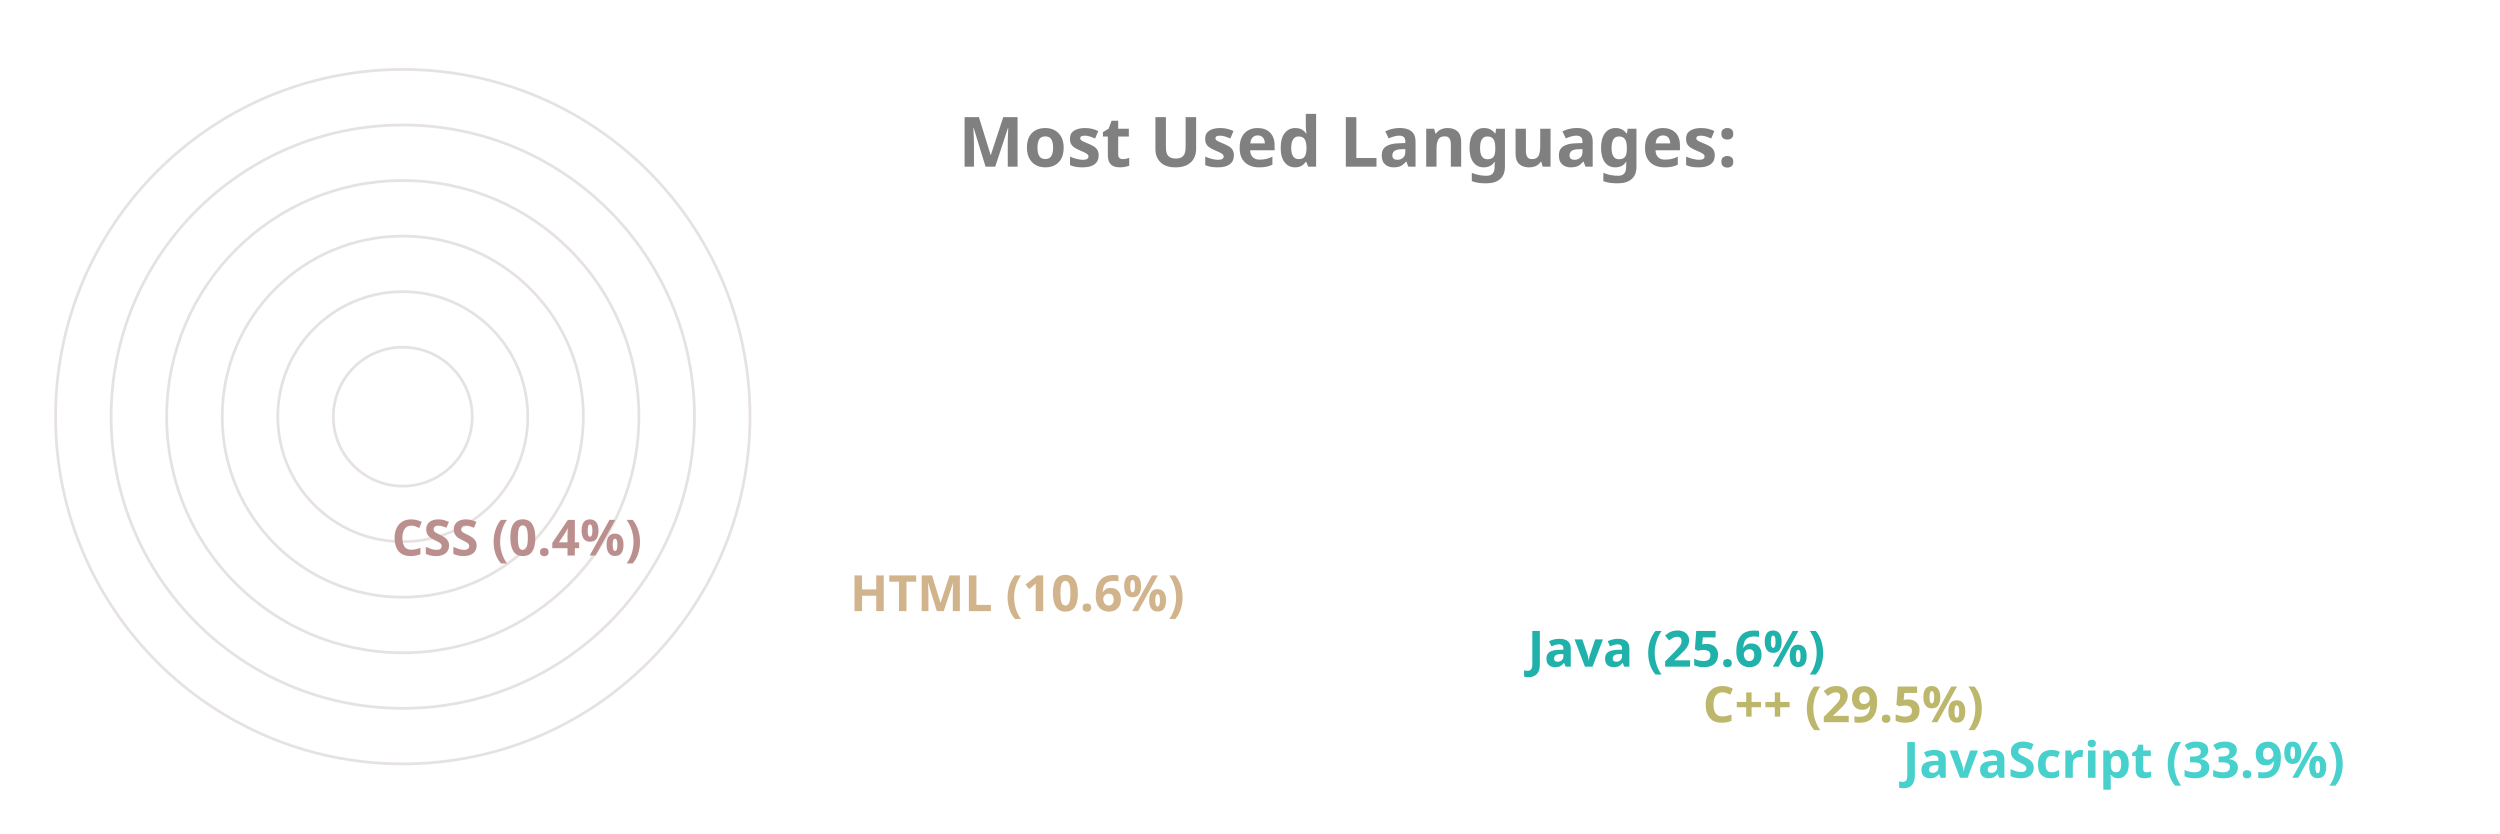
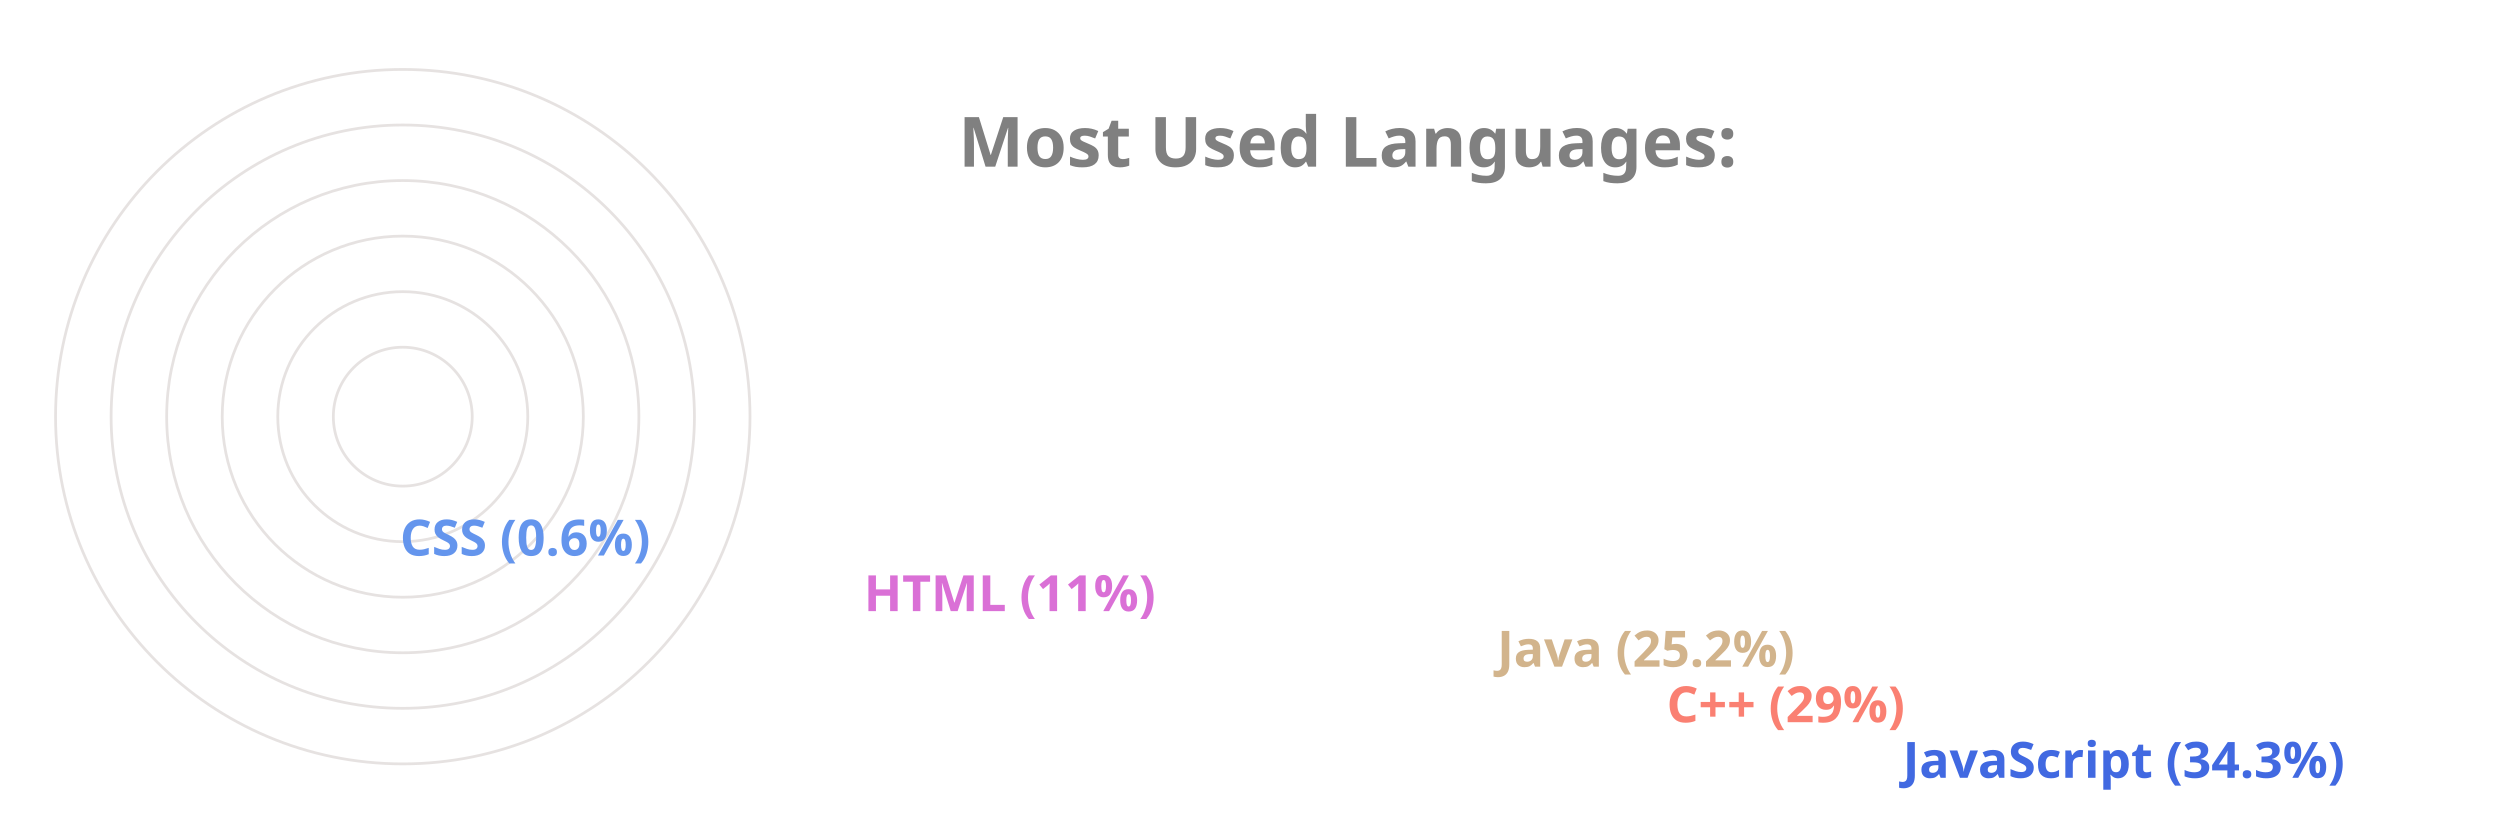
<svg xmlns="http://www.w3.org/2000/svg" viewBox="0 0 650 300" height="200px" width="600px">
  <style>
		.label {
			font: bold 25px sans-serif;
			color: #404040;
			-webkit-text-stroke: 1px white;
	  	}
		.name {
			font: bold 18px sans-serif;
			color: #404040;
	  	}

		.line {
			stroke-dasharray: 1000;
			stroke-dashoffset: 1000;
			animation: dash 3.5s ease-in-out forwards;	
			animation-iteration-count: infinite;
			animation-direction: alternate-reverse;
		}

		.path {
			stroke-dasharray: 1000;
			stroke-dashoffset: 1000;
			animation: dash 3.5s ease-in-out forwards;	
			animation-iteration-count: infinite;
			animation-direction: alternate-reverse;
		}
		  
		@keyframes dash {
			to {
				stroke-dashoffset: 0;
			}
		}

	</style>
  <g stroke="#E6E2E1" fill="none" stroke-width="1">
    <circle cx="20" cy="150" r="125" />
    <circle cx="20" cy="150" r="105" />
    <circle cx="20" cy="150" r="85" />
    <circle cx="20" cy="150" r="65" />
    <circle cx="20" cy="150" r="45" />
    <circle cx="20" cy="150" r="25" />
  </g>
  <g fill="none" stroke-width="20" class="line">
-     <line x2="550" y2="275" x1="20" y1="275" stroke="MediumTurquoise" />
-     <line x2="478" y2="255" x1="20" y1="255" stroke="DarkKhaki" />
-     <line x2="415" y2="235" x1="20" y1="235" stroke="LightSeaGreen" />
-     <line x2="171" y2="215" x1="20" y1="215" stroke="Tan" />
-     <line x2="6" y2="195" x1="20" y1="195" stroke="RosyBrown" />
+     <line x2="550" y2="275" x1="20" y1="275" stroke="RoyalBlue" />
+     <line x2="465" y2="255" x1="20" y1="255" stroke="Salmon" />
+     <line x2="404" y2="235" x1="20" y1="235" stroke="Tan" />
+     <line x2="176" y2="215" x1="20" y1="215" stroke="Orchid" />
+     <line x2="9" y2="195" x1="20" y1="195" stroke="CornflowerBlue" />
  </g>
  <g fill="none" stroke-width="20" stroke-linecap="round" class="path">
-     <path d="M 20 275 A 125 125 45 0 1 -83 80" stroke="MediumTurquoise" />
-     <path d="M 20 255 A 105 105 45 0 1 -70 97" stroke="DarkKhaki" />
-     <path d="M 20 235 A 85 85 45 0 1 -56 112" stroke="LightSeaGreen" />
-     <path d="M 20 215 A 65 65 45 0 1 -43 137" stroke="Tan" />
-     <path d="M 20 195 A 45 45 45 0 1 -25 150" stroke="RosyBrown" />
+     <path d="M 20 275 A 125 125 45 0 1 -83 80" stroke="RoyalBlue" />
+     <path d="M 20 255 A 105 105 45 0 1 -71 99" stroke="Salmon" />
+     <path d="M 20 235 A 85 85 45 0 1 -57 114" stroke="Tan" />
+     <path d="M 20 215 A 65 65 45 0 1 -43 137" stroke="Orchid" />
+     <path d="M 20 195 A 45 45 45 0 1 -24 149" stroke="CornflowerBlue" />
  </g>
  <g class="name">
-     <text x="560" y="280" fill="MediumTurquoise">JavaScript (33.9%)</text>
-     <text x="488" y="260" fill="DarkKhaki">C++ (29.5%)</text>
-     <text x="425" y="240" fill="LightSeaGreen">Java (25.6%)</text>
-     <text x="181" y="220" fill="Tan">HTML (10.6%)</text>
-     <text x="16" y="200" fill="RosyBrown">CSS (0.4%)</text>
+     <text x="560" y="280" fill="RoyalBlue">JavaScript (34.3%)</text>
+     <text x="475" y="260" fill="Salmon">C++ (29%)</text>
+     <text x="414" y="240" fill="Tan">Java (25.2%)</text>
+     <text x="186" y="220" fill="Orchid">HTML (11%)</text>
+     <text x="19" y="200" fill="CornflowerBlue">CSS (0.6%)</text>
  </g>
  <g class="label">
    <text x="220" y="60" fill="grey">Most Used Languages:</text>
  </g>
</svg>
